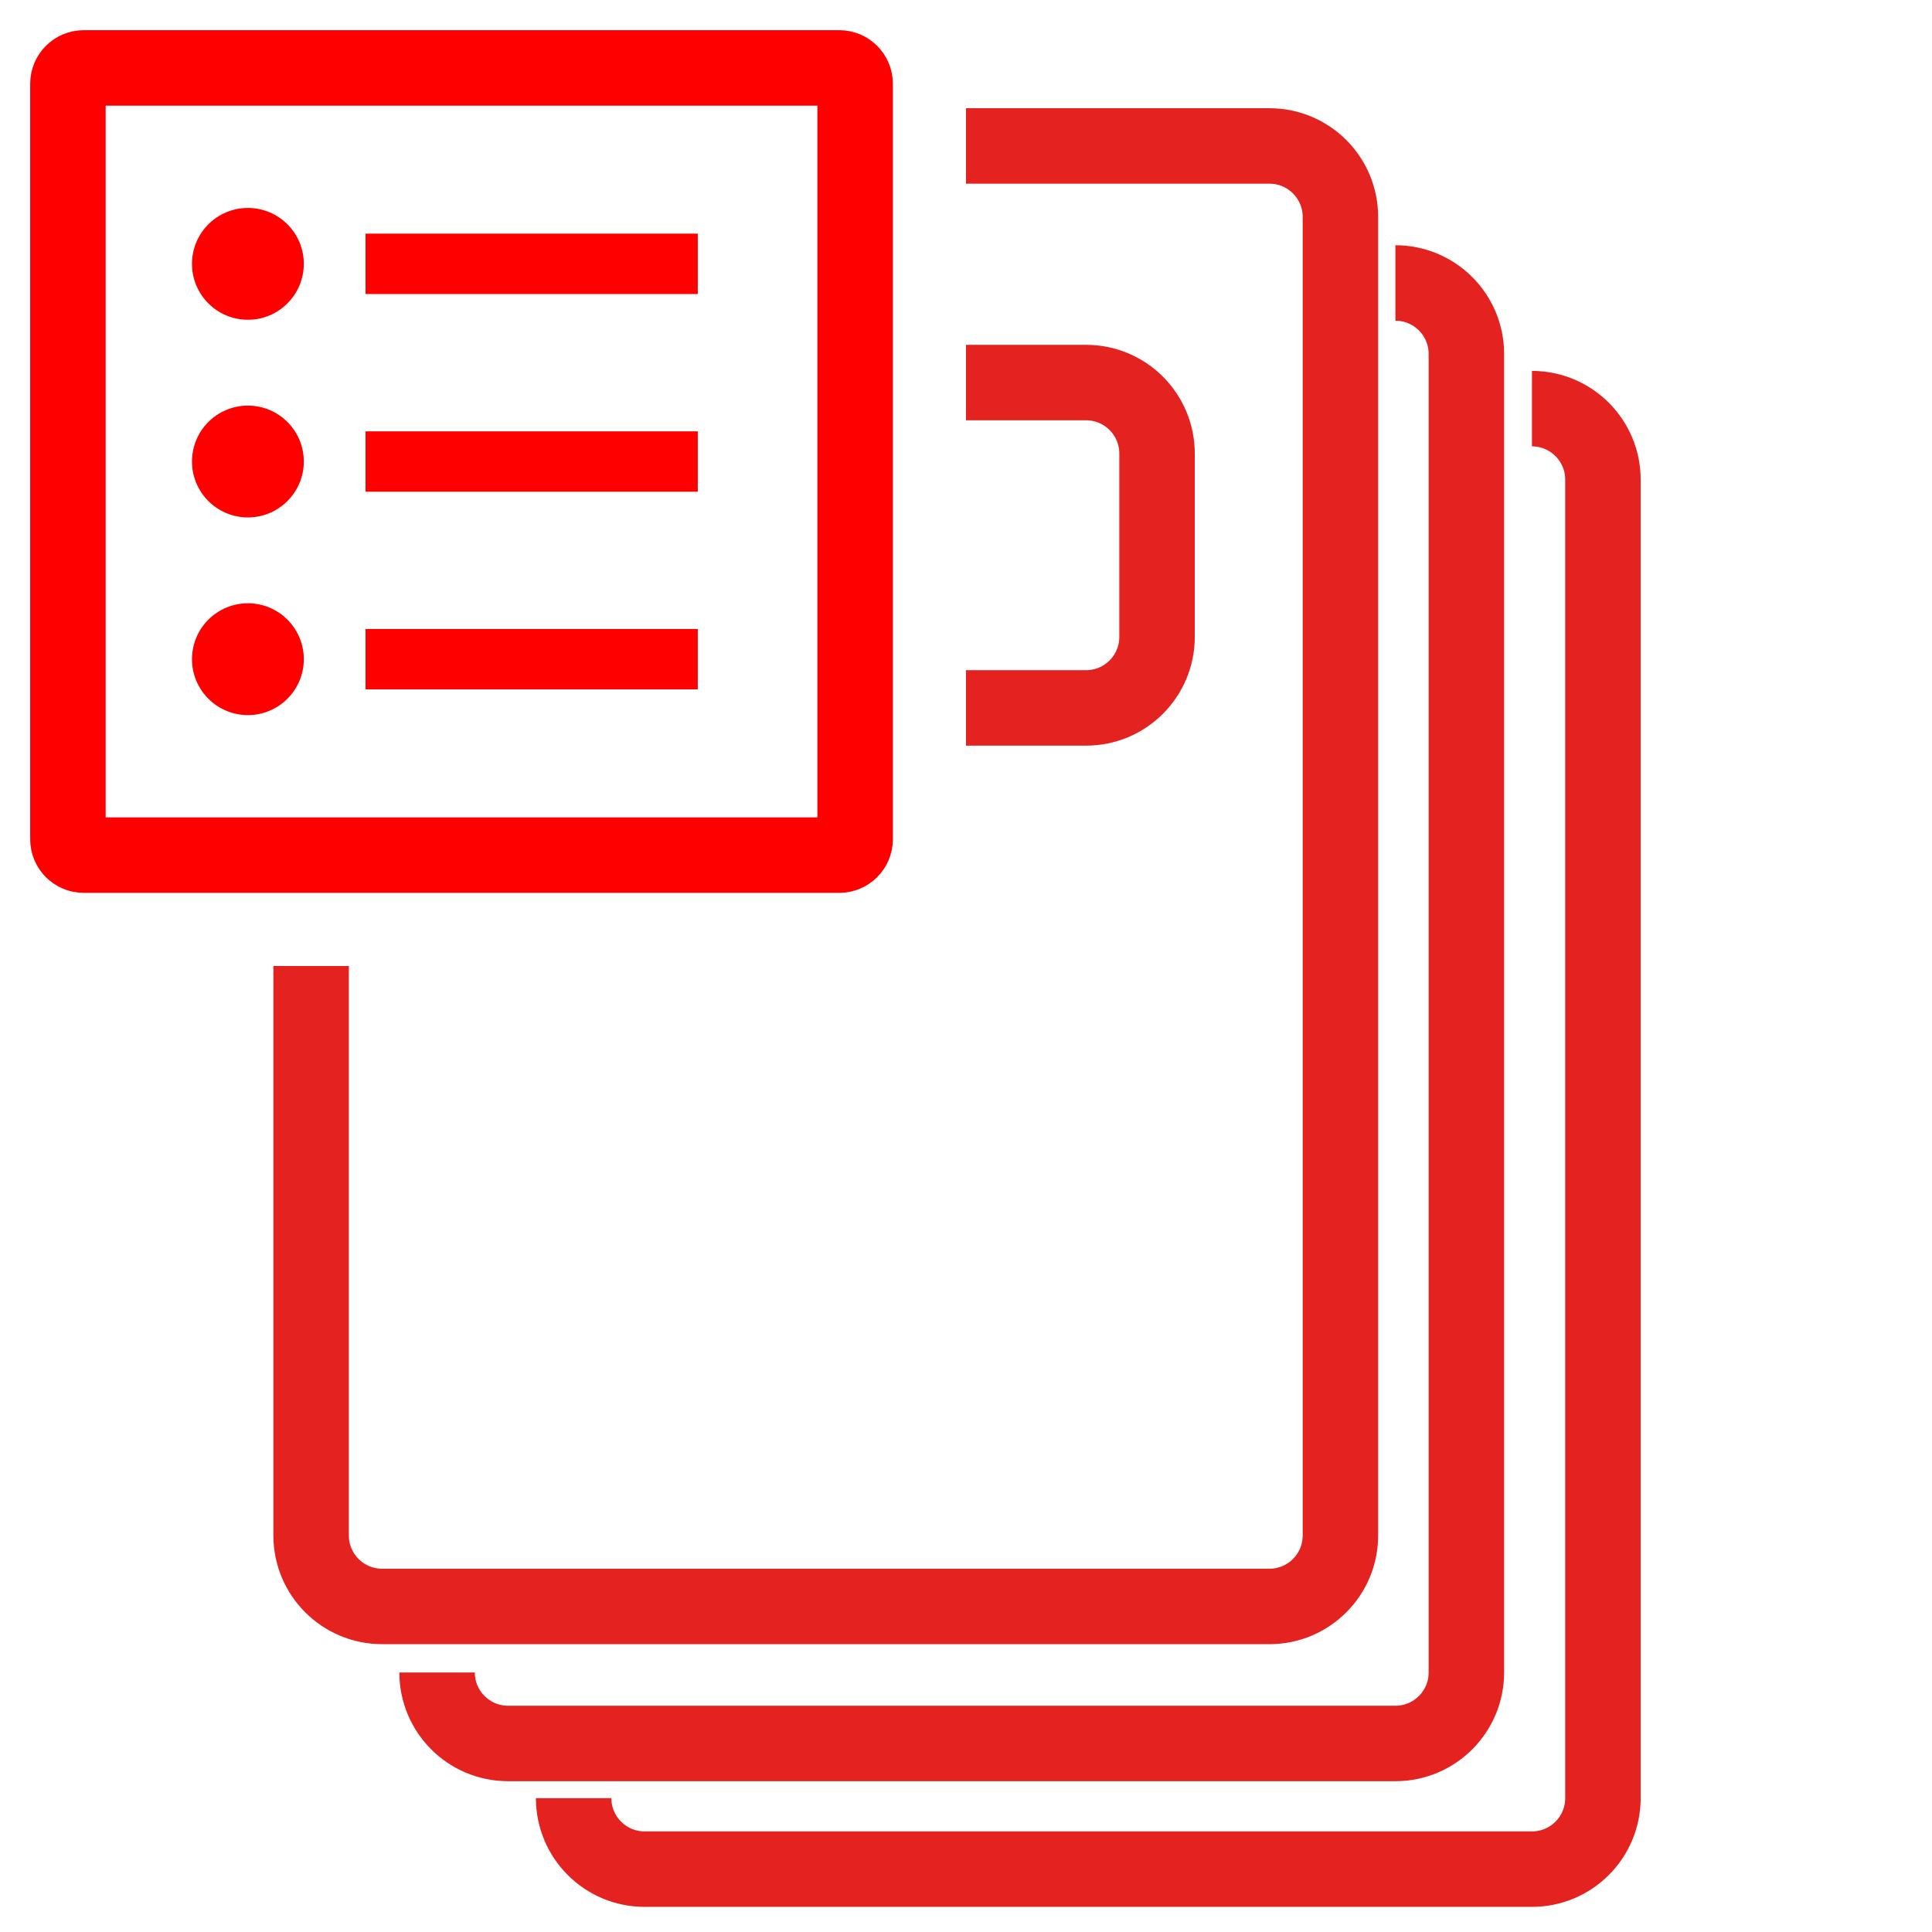
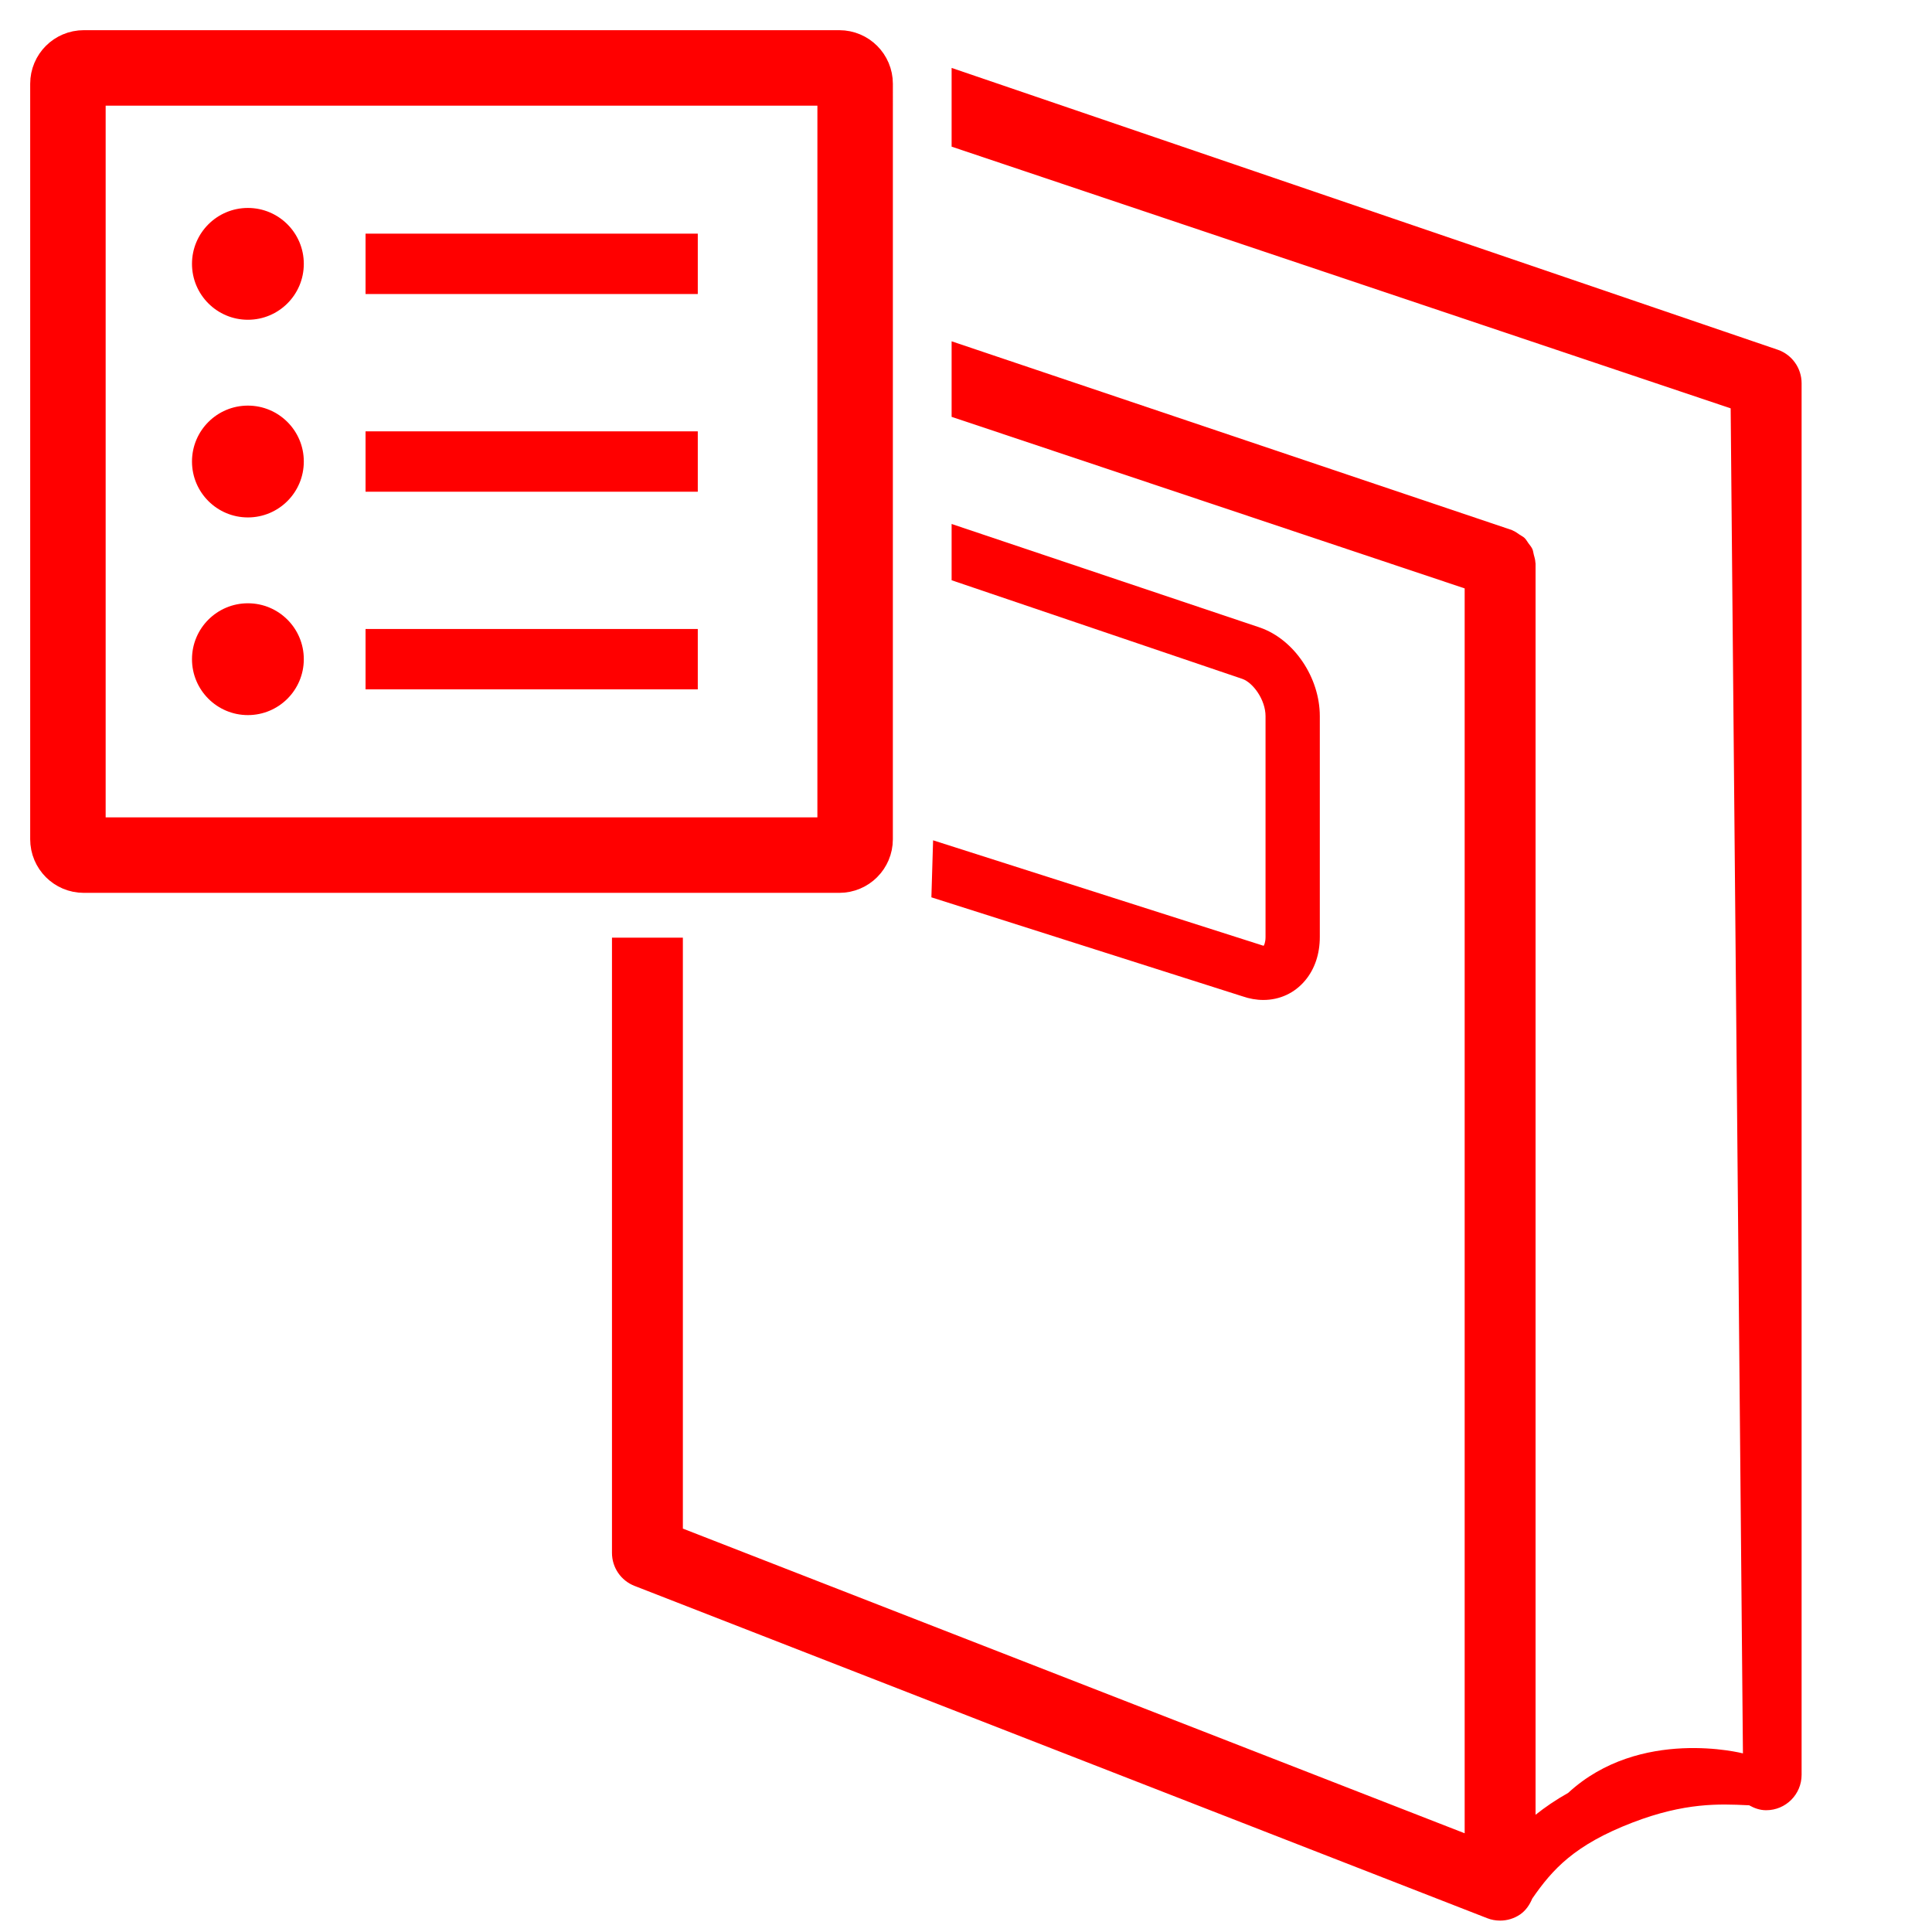
<svg xmlns="http://www.w3.org/2000/svg" version="1.1" x="0px" y="0px" width="128px" height="128px" viewBox="0 0 128 128" enable-background="new 0 0 128 128" xml:space="preserve">
-   <g id="Calque_2_1_">
-     <path fill="none" stroke="#E42320" stroke-width="5" stroke-miterlimit="10" d="M64,9.669h20.103c2.598,0,4.703,2.106,4.703,4.703   v87.356c0,2.597-2.105,4.703-4.703,4.703H25.315c-2.598,0-4.703-2.106-4.703-4.703V64" />
-     <path fill="none" stroke="#E42320" stroke-width="5" stroke-miterlimit="10" d="M64,25.346h7.954c2.598,0,4.703,2.106,4.703,4.703   v12.149c0,2.596-2.105,4.703-4.703,4.703H64" />
-     <path fill="none" stroke="#E42320" stroke-width="5" stroke-miterlimit="10" d="M92.448,18.747c2.598,0,4.703,2.106,4.703,4.703   v87.356c0,2.597-2.105,4.703-4.703,4.703H33.661c-2.598,0-4.703-2.106-4.703-4.703" />
-     <path fill="none" stroke="#E42320" stroke-width="5" stroke-miterlimit="10" d="M101.495,27.073c2.598,0,4.703,2.106,4.703,4.703   v87.356c0,2.597-2.105,4.703-4.703,4.703H42.708c-2.598,0-4.703-2.106-4.703-4.703" />
+   <g id="Calque_1">
+     <g id="Calque_4">
+ 	</g>
+     <g>
+       <path fill="#FF0000" d="M61.707,59.45l20.599,6.555c0.465,0.162,0.932,0.245,1.395,0.245c1.09,0,2.075-0.459,2.771-1.293    c0.635-0.759,0.969-1.755,0.969-2.88V47.448c0-2.548-1.691-5.067-3.938-5.861l-20.456-6.872v3.728l19.261,6.535    c0.713,0.251,1.537,1.385,1.537,2.47v14.629l0,0c0,0.389-0.109,0.562-0.121,0.577c0,0-0.008,0.003-0.023,0.003l-21.881-6.984    L61.707,59.45z" />
+       <path fill="#FF0000" d="M45.242,20.377c0.019,0.008,0.033,0.016,0.051,0.024 M40.545,62.121v40.761    c0,0.97,0.594,1.839,1.495,2.188l56.493,22.016c0.274,0.107,0.563,0.159,0.854,0.159c0.467,0,0.928-0.138,1.324-0.407    c0.381-0.263,0.633-0.641,0.805-1.053c1.338-1.934,2.789-3.553,6.646-5.038c3.477-1.336,5.77-1.233,7.602-1.147    c0.043,0.004,0.078,0.004,0.119,0.004c0.34,0.191,0.711,0.328,1.129,0.328c1.3,0,2.349-1.05,2.349-2.348V25.393    c0-0.996-0.625-1.884-1.563-2.216L63.047,4.5v5.216l51.614,17.338l0.813,89.112c0,0.001-6.822-1.77-11.577,2.616    c-0.834,0.47-1.541,0.956-2.162,1.452V37.333c0-0.021-0.011-0.038-0.011-0.06c-0.006-0.189-0.063-0.364-0.11-0.542    c-0.032-0.119-0.04-0.243-0.089-0.351c-0.064-0.146-0.17-0.262-0.266-0.394c-0.084-0.113-0.147-0.24-0.25-0.34    c-0.096-0.091-0.22-0.148-0.332-0.224c-0.145-0.097-0.278-0.203-0.44-0.268c-0.021-0.008-0.035-0.024-0.058-0.032l-37.132-12.51    v5.005l33.991,11.366v82.476l-51.796-20.185V62.121H40.545z" />
+     </g>
  </g>
-   <g id="Calque_4">
- </g>
-   <g id="Calque_3_2_">
-     <g id="Calque_3">
-       <g>
-         <path fill="none" stroke="#FF0000" stroke-width="5" stroke-linecap="round" stroke-linejoin="round" stroke-miterlimit="10" d="     M56.654,55.605c0,0.578-0.469,1.049-1.049,1.049H5.548c-0.579,0-1.048-0.471-1.048-1.049V5.548C4.5,4.969,4.969,4.5,5.548,4.5     h50.058c0.58,0,1.049,0.469,1.049,1.048V55.605L56.654,55.605z" />
-         <circle fill="#FF0000" cx="16.424" cy="17.481" r="3.704" />
-         <line fill="none" stroke="#FF0000" stroke-width="4" stroke-miterlimit="10" x1="24.219" y1="17.48" x2="46.23" y2="17.48" />
-         <circle fill="#FF0000" cx="16.424" cy="30.577" r="3.704" />
-         <line fill="none" stroke="#FF0000" stroke-width="4" stroke-miterlimit="10" x1="24.219" y1="30.578" x2="46.23" y2="30.578" />
-         <circle fill="#FF0000" cx="16.424" cy="43.673" r="3.704" />
-         <line fill="none" stroke="#FF0000" stroke-width="4" stroke-miterlimit="10" x1="24.219" y1="43.672" x2="46.23" y2="43.672" />
+   <g id="Calque_2">
+     <g id="Calque_3_2_">
+       <g id="Calque_3">
+         <g>
+           <path fill="none" stroke="#FF0000" stroke-width="5" stroke-linecap="round" stroke-linejoin="round" stroke-miterlimit="10" d="      M56.654,55.605c0,0.578-0.469,1.049-1.049,1.049H5.548c-0.579,0-1.048-0.471-1.048-1.049V5.548C4.5,4.969,4.969,4.5,5.548,4.5      h50.058c0.58,0,1.049,0.469,1.049,1.048L56.654,55.605L56.654,55.605z" />
+           <circle fill="#FF0000" cx="16.424" cy="17.481" r="3.704" />
+           <line fill="none" stroke="#FF0000" stroke-width="4" stroke-miterlimit="10" x1="24.219" y1="17.48" x2="46.23" y2="17.48" />
+           <circle fill="#FF0000" cx="16.424" cy="30.577" r="3.704" />
+           <line fill="none" stroke="#FF0000" stroke-width="4" stroke-miterlimit="10" x1="24.219" y1="30.578" x2="46.23" y2="30.578" />
+           <circle fill="#FF0000" cx="16.424" cy="43.673" r="3.704" />
+           <line fill="none" stroke="#FF0000" stroke-width="4" stroke-miterlimit="10" x1="24.219" y1="43.672" x2="46.23" y2="43.672" />
+         </g>
      </g>
    </g>
  </g>
</svg>
